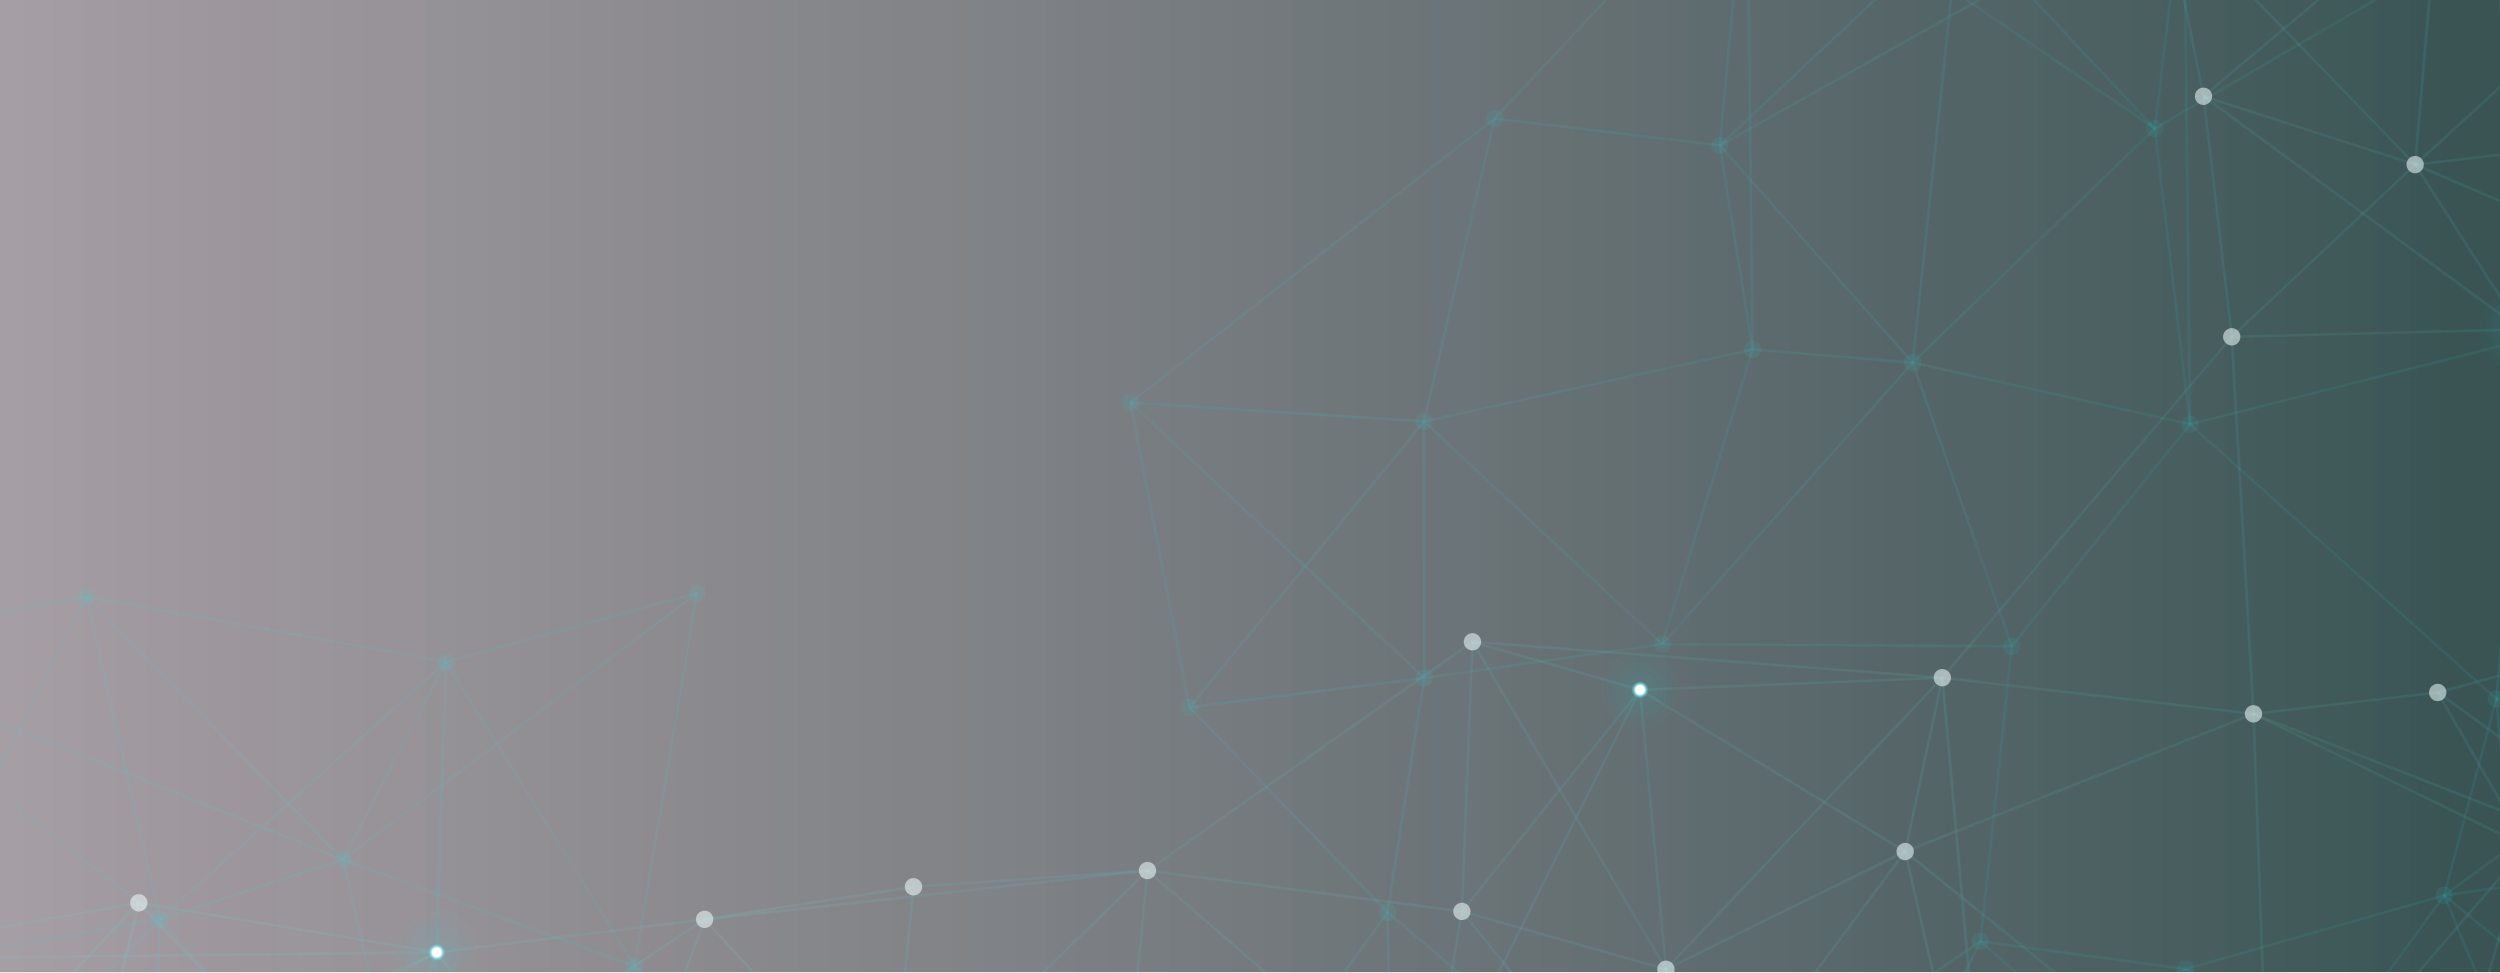
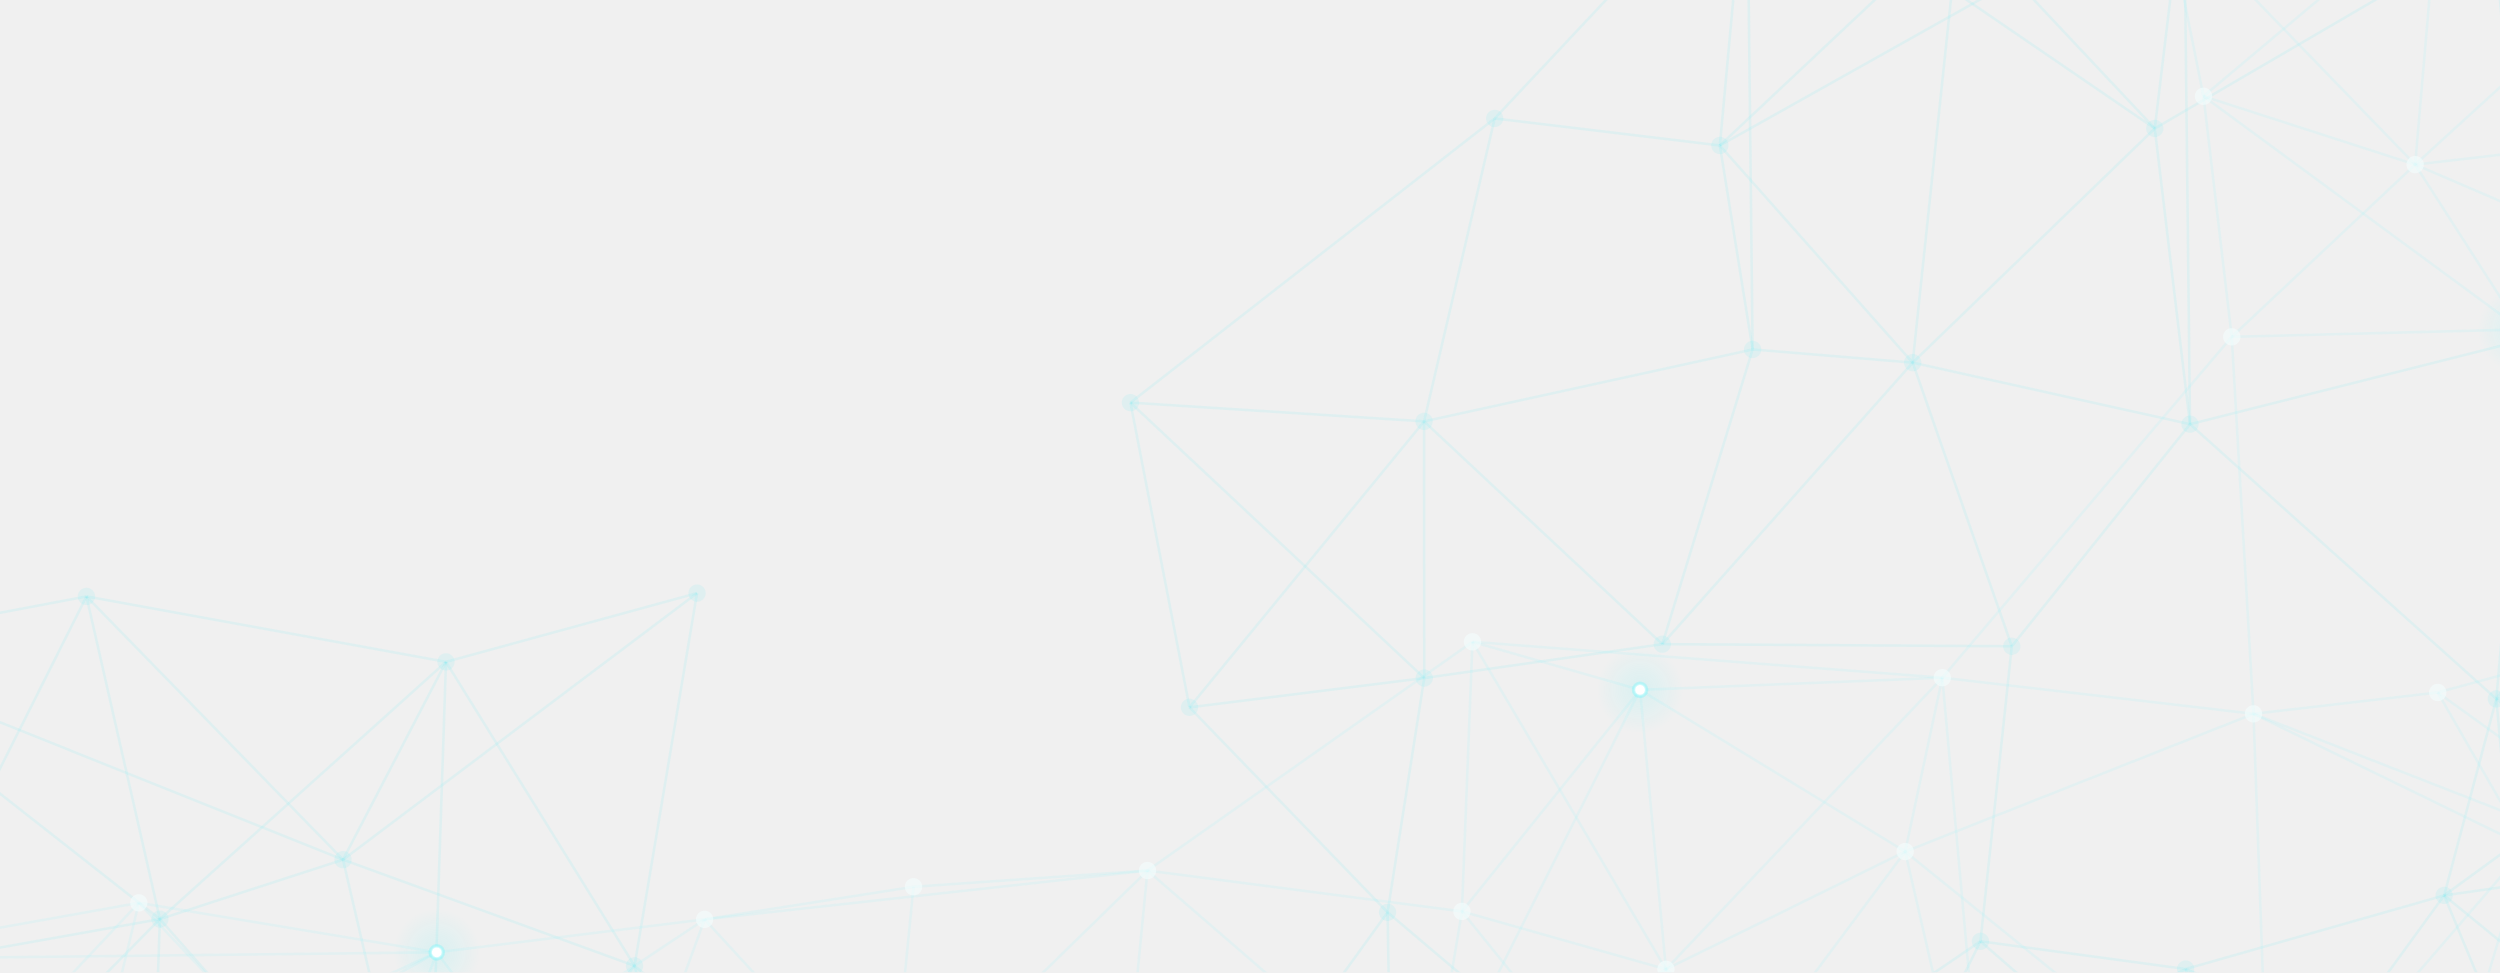
<svg xmlns="http://www.w3.org/2000/svg" version="1.1" width="1440" height="560" preserveAspectRatio="none" viewBox="0 0 1440 560">
-   <g mask="url(&quot;#SvgjsMask2458&quot;)" fill="none">
-     <rect width="1440" height="560" x="0" y="0" fill="url(#SvgjsLinearGradient2459)" />
+   <g mask="url(&quot;#SvgjsMask1162&quot;)" fill="none">
    <path d="M-106.99 373.19L-106.99 373.19" stroke="rgba(30, 235, 242, 0.08)" stroke-width="1.5" />
    <path d="M-106.99 373.19L49.8 343.54" stroke="rgba(30, 235, 242, 0.08)" stroke-width="1.5" />
    <path d="M-106.99 373.19L-56.85 555.9" stroke="rgba(30, 235, 242, 0.08)" stroke-width="1.5" />
    <path d="M-106.99 373.19L92.1 529.41" stroke="rgba(30, 235, 242, 0.08)" stroke-width="1.5" />
    <path d="M-106.99 373.19L-60.57 683.83" stroke="rgba(30, 235, 242, 0.08)" stroke-width="1.5" />
    <path d="M-106.99 373.19L197.58 495.18" stroke="rgba(30, 235, 242, 0.08)" stroke-width="1.5" />
    <path d="M-56.85 555.9L-56.85 555.9" stroke="rgba(30, 235, 242, 0.08)" stroke-width="1.5" />
    <path d="M-56.85 555.9L-60.57 683.83" stroke="rgba(30, 235, 242, 0.08)" stroke-width="1.5" />
    <path d="M-56.85 555.9L92.1 529.41" stroke="rgba(30, 235, 242, 0.08)" stroke-width="1.5" />
    <path d="M-56.85 555.9L86.74 683.92" stroke="rgba(30, 235, 242, 0.08)" stroke-width="1.5" />
    <path d="M-56.85 555.9L49.8 343.54" stroke="rgba(30, 235, 242, 0.08)" stroke-width="1.5" />
    <path d="M-60.57 683.83L-60.57 683.83" stroke="rgba(30, 235, 242, 0.08)" stroke-width="1.5" />
    <path d="M-60.57 683.83L86.74 683.92" stroke="rgba(30, 235, 242, 0.08)" stroke-width="1.5" />
    <path d="M-60.57 683.83L92.1 529.41" stroke="rgba(30, 235, 242, 0.08)" stroke-width="1.5" />
    <path d="M49.8 343.54L49.8 343.54" stroke="rgba(30, 235, 242, 0.08)" stroke-width="1.5" />
    <path d="M49.8 343.54L92.1 529.41" stroke="rgba(30, 235, 242, 0.08)" stroke-width="1.5" />
    <path d="M49.8 343.54L256.89 381.24" stroke="rgba(30, 235, 242, 0.08)" stroke-width="1.5" />
    <path d="M49.8 343.54L197.58 495.18" stroke="rgba(30, 235, 242, 0.08)" stroke-width="1.5" />
    <path d="M92.1 529.41L92.1 529.41" stroke="rgba(30, 235, 242, 0.08)" stroke-width="1.5" />
    <path d="M92.1 529.41L197.58 495.18" stroke="rgba(30, 235, 242, 0.08)" stroke-width="1.5" />
    <path d="M92.1 529.41L86.74 683.92" stroke="rgba(30, 235, 242, 0.08)" stroke-width="1.5" />
    <path d="M86.74 683.92L86.74 683.92" stroke="rgba(30, 235, 242, 0.08)" stroke-width="1.5" />
    <path d="M86.74 683.92L246.18 704.26" stroke="rgba(30, 235, 242, 0.08)" stroke-width="1.5" />
    <path d="M256.89 381.24L256.89 381.24" stroke="rgba(30, 235, 242, 0.08)" stroke-width="1.5" />
    <path d="M256.89 381.24L197.58 495.18" stroke="rgba(30, 235, 242, 0.08)" stroke-width="1.5" />
    <path d="M256.89 381.24L401.5 341.63" stroke="rgba(30, 235, 242, 0.08)" stroke-width="1.5" />
    <path d="M256.89 381.24L365.49 556.33" stroke="rgba(30, 235, 242, 0.08)" stroke-width="1.5" />
    <path d="M256.89 381.24L92.1 529.41" stroke="rgba(30, 235, 242, 0.08)" stroke-width="1.5" />
    <path d="M256.89 381.24L246.18 704.26" stroke="rgba(30, 235, 242, 0.08)" stroke-width="1.5" />
    <path d="M197.58 495.18L197.58 495.18" stroke="rgba(30, 235, 242, 0.08)" stroke-width="1.5" />
    <path d="M197.58 495.18L365.49 556.33" stroke="rgba(30, 235, 242, 0.08)" stroke-width="1.5" />
    <path d="M246.18 704.26L246.18 704.26" stroke="rgba(30, 235, 242, 0.08)" stroke-width="1.5" />
    <path d="M246.18 704.26L400.07 689.88" stroke="rgba(30, 235, 242, 0.08)" stroke-width="1.5" />
    <path d="M246.18 704.26L365.49 556.33" stroke="rgba(30, 235, 242, 0.08)" stroke-width="1.5" />
    <path d="M246.18 704.26L197.58 495.18" stroke="rgba(30, 235, 242, 0.08)" stroke-width="1.5" />
    <path d="M246.18 704.26L92.1 529.41" stroke="rgba(30, 235, 242, 0.08)" stroke-width="1.5" />
    <path d="M401.5 341.63L401.5 341.63" stroke="rgba(30, 235, 242, 0.08)" stroke-width="1.5" />
    <path d="M401.5 341.63L365.49 556.33" stroke="rgba(30, 235, 242, 0.08)" stroke-width="1.5" />
    <path d="M401.5 341.63L197.58 495.18" stroke="rgba(30, 235, 242, 0.08)" stroke-width="1.5" />
    <path d="M365.49 556.33L365.49 556.33" stroke="rgba(30, 235, 242, 0.08)" stroke-width="1.5" />
    <path d="M365.49 556.33L400.07 689.88" stroke="rgba(30, 235, 242, 0.08)" stroke-width="1.5" />
    <path d="M365.49 556.33L519.14 683.66" stroke="rgba(30, 235, 242, 0.08)" stroke-width="1.5" />
    <path d="M400.07 689.88L400.07 689.88" stroke="rgba(30, 235, 242, 0.08)" stroke-width="1.5" />
    <path d="M400.07 689.88L519.14 683.66" stroke="rgba(30, 235, 242, 0.08)" stroke-width="1.5" />
    <path d="M519.14 683.66L519.14 683.66" stroke="rgba(30, 235, 242, 0.08)" stroke-width="1.5" />
    <path d="M519.14 683.66L679.66 691.02" stroke="rgba(30, 235, 242, 0.08)" stroke-width="1.5" />
    <path d="M519.14 683.66L246.18 704.26" stroke="rgba(30, 235, 242, 0.08)" stroke-width="1.5" />
    <path d="M651.13 231.91L651.13 231.91" stroke="rgba(30, 235, 242, 0.08)" stroke-width="1.5" />
    <path d="M651.13 231.91L820.27 242.72" stroke="rgba(30, 235, 242, 0.08)" stroke-width="1.5" />
    <path d="M651.13 231.91L685.15 407.43" stroke="rgba(30, 235, 242, 0.08)" stroke-width="1.5" />
    <path d="M651.13 231.91L820.37 390.55" stroke="rgba(30, 235, 242, 0.08)" stroke-width="1.5" />
    <path d="M651.13 231.91L860.94 68.22" stroke="rgba(30, 235, 242, 0.08)" stroke-width="1.5" />
    <path d="M685.15 407.43L685.15 407.43" stroke="rgba(30, 235, 242, 0.08)" stroke-width="1.5" />
    <path d="M685.15 407.43L820.37 390.55" stroke="rgba(30, 235, 242, 0.08)" stroke-width="1.5" />
    <path d="M685.15 407.43L799.24 525.49" stroke="rgba(30, 235, 242, 0.08)" stroke-width="1.5" />
    <path d="M679.66 691.02L679.66 691.02" stroke="rgba(30, 235, 242, 0.08)" stroke-width="1.5" />
    <path d="M679.66 691.02L802.42 711.83" stroke="rgba(30, 235, 242, 0.08)" stroke-width="1.5" />
    <path d="M679.66 691.02L799.24 525.49" stroke="rgba(30, 235, 242, 0.08)" stroke-width="1.5" />
    <path d="M860.94 68.22L860.94 68.22" stroke="rgba(30, 235, 242, 0.08)" stroke-width="1.5" />
    <path d="M860.94 68.22L990.64 83.8" stroke="rgba(30, 235, 242, 0.08)" stroke-width="1.5" />
    <path d="M860.94 68.22L820.27 242.72" stroke="rgba(30, 235, 242, 0.08)" stroke-width="1.5" />
    <path d="M820.27 242.72L820.27 242.72" stroke="rgba(30, 235, 242, 0.08)" stroke-width="1.5" />
    <path d="M820.27 242.72L820.37 390.55" stroke="rgba(30, 235, 242, 0.08)" stroke-width="1.5" />
    <path d="M820.27 242.72L957.49 371.04" stroke="rgba(30, 235, 242, 0.08)" stroke-width="1.5" />
    <path d="M820.27 242.72L1009.5 201.28" stroke="rgba(30, 235, 242, 0.08)" stroke-width="1.5" />
    <path d="M820.27 242.72L685.15 407.43" stroke="rgba(30, 235, 242, 0.08)" stroke-width="1.5" />
    <path d="M820.37 390.55L820.37 390.55" stroke="rgba(30, 235, 242, 0.08)" stroke-width="1.5" />
    <path d="M820.37 390.55L799.24 525.49" stroke="rgba(30, 235, 242, 0.08)" stroke-width="1.5" />
    <path d="M820.37 390.55L957.49 371.04" stroke="rgba(30, 235, 242, 0.08)" stroke-width="1.5" />
    <path d="M799.24 525.49L799.24 525.49" stroke="rgba(30, 235, 242, 0.08)" stroke-width="1.5" />
    <path d="M802.42 711.83L802.42 711.83" stroke="rgba(30, 235, 242, 0.08)" stroke-width="1.5" />
    <path d="M802.42 711.83L962.24 663.62" stroke="rgba(30, 235, 242, 0.08)" stroke-width="1.5" />
    <path d="M802.42 711.83L799.24 525.49" stroke="rgba(30, 235, 242, 0.08)" stroke-width="1.5" />
    <path d="M802.42 711.83L519.14 683.66" stroke="rgba(30, 235, 242, 0.08)" stroke-width="1.5" />
    <path d="M1006.28 -86.59L1006.28 -86.59" stroke="rgba(30, 235, 242, 0.08)" stroke-width="1.5" />
    <path d="M1006.28 -86.59L1128.54 -45.83" stroke="rgba(30, 235, 242, 0.08)" stroke-width="1.5" />
    <path d="M1006.28 -86.59L990.64 83.8" stroke="rgba(30, 235, 242, 0.08)" stroke-width="1.5" />
    <path d="M1006.28 -86.59L860.94 68.22" stroke="rgba(30, 235, 242, 0.08)" stroke-width="1.5" />
    <path d="M1006.28 -86.59L1257.96 -66.16" stroke="rgba(30, 235, 242, 0.08)" stroke-width="1.5" />
    <path d="M1006.28 -86.59L1241.15 74" stroke="rgba(30, 235, 242, 0.08)" stroke-width="1.5" />
    <path d="M1006.28 -86.59L1009.5 201.28" stroke="rgba(30, 235, 242, 0.08)" stroke-width="1.5" />
    <path d="M990.64 83.8L990.64 83.8" stroke="rgba(30, 235, 242, 0.08)" stroke-width="1.5" />
    <path d="M990.64 83.8L1009.5 201.28" stroke="rgba(30, 235, 242, 0.08)" stroke-width="1.5" />
    <path d="M1009.5 201.28L1009.5 201.28" stroke="rgba(30, 235, 242, 0.08)" stroke-width="1.5" />
    <path d="M1009.5 201.28L1101.7 208.88" stroke="rgba(30, 235, 242, 0.08)" stroke-width="1.5" />
    <path d="M1009.5 201.28L957.49 371.04" stroke="rgba(30, 235, 242, 0.08)" stroke-width="1.5" />
    <path d="M957.49 371.04L957.49 371.04" stroke="rgba(30, 235, 242, 0.08)" stroke-width="1.5" />
    <path d="M957.49 371.04L1158.8 372.25" stroke="rgba(30, 235, 242, 0.08)" stroke-width="1.5" />
    <path d="M957.49 371.04L1101.7 208.88" stroke="rgba(30, 235, 242, 0.08)" stroke-width="1.5" />
    <path d="M962.24 663.62L962.24 663.62" stroke="rgba(30, 235, 242, 0.08)" stroke-width="1.5" />
    <path d="M962.24 663.62L1089.81 645.12" stroke="rgba(30, 235, 242, 0.08)" stroke-width="1.5" />
    <path d="M962.24 663.62L799.24 525.49" stroke="rgba(30, 235, 242, 0.08)" stroke-width="1.5" />
    <path d="M962.24 663.62L1140.75 542.2" stroke="rgba(30, 235, 242, 0.08)" stroke-width="1.5" />
    <path d="M1128.54 -45.83L1128.54 -45.83" stroke="rgba(30, 235, 242, 0.08)" stroke-width="1.5" />
    <path d="M1128.54 -45.83L1257.96 -66.16" stroke="rgba(30, 235, 242, 0.08)" stroke-width="1.5" />
    <path d="M1128.54 -45.83L1241.15 74" stroke="rgba(30, 235, 242, 0.08)" stroke-width="1.5" />
    <path d="M1128.54 -45.83L990.64 83.8" stroke="rgba(30, 235, 242, 0.08)" stroke-width="1.5" />
    <path d="M1128.54 -45.83L1101.7 208.88" stroke="rgba(30, 235, 242, 0.08)" stroke-width="1.5" />
    <path d="M1101.7 208.88L1101.7 208.88" stroke="rgba(30, 235, 242, 0.08)" stroke-width="1.5" />
    <path d="M1101.7 208.88L1261.44 244.33" stroke="rgba(30, 235, 242, 0.08)" stroke-width="1.5" />
    <path d="M1101.7 208.88L990.64 83.8" stroke="rgba(30, 235, 242, 0.08)" stroke-width="1.5" />
    <path d="M1101.7 208.88L1158.8 372.25" stroke="rgba(30, 235, 242, 0.08)" stroke-width="1.5" />
    <path d="M1101.7 208.88L1241.15 74" stroke="rgba(30, 235, 242, 0.08)" stroke-width="1.5" />
    <path d="M1158.8 372.25L1158.8 372.25" stroke="rgba(30, 235, 242, 0.08)" stroke-width="1.5" />
    <path d="M1158.8 372.25L1261.44 244.33" stroke="rgba(30, 235, 242, 0.08)" stroke-width="1.5" />
    <path d="M1158.8 372.25L1140.75 542.2" stroke="rgba(30, 235, 242, 0.08)" stroke-width="1.5" />
    <path d="M1140.75 542.2L1140.75 542.2" stroke="rgba(30, 235, 242, 0.08)" stroke-width="1.5" />
    <path d="M1140.75 542.2L1089.81 645.12" stroke="rgba(30, 235, 242, 0.08)" stroke-width="1.5" />
    <path d="M1140.75 542.2L1258.92 558.17" stroke="rgba(30, 235, 242, 0.08)" stroke-width="1.5" />
    <path d="M1140.75 542.2L1292.49 674.48" stroke="rgba(30, 235, 242, 0.08)" stroke-width="1.5" />
    <path d="M1089.81 645.12L1089.81 645.12" stroke="rgba(30, 235, 242, 0.08)" stroke-width="1.5" />
    <path d="M1089.81 645.12L1258.92 558.17" stroke="rgba(30, 235, 242, 0.08)" stroke-width="1.5" />
    <path d="M1089.81 645.12L1292.49 674.48" stroke="rgba(30, 235, 242, 0.08)" stroke-width="1.5" />
    <path d="M1257.96 -66.16L1257.96 -66.16" stroke="rgba(30, 235, 242, 0.08)" stroke-width="1.5" />
    <path d="M1257.96 -66.16L1241.15 74" stroke="rgba(30, 235, 242, 0.08)" stroke-width="1.5" />
    <path d="M1257.96 -66.16L1436.69 -40.07" stroke="rgba(30, 235, 242, 0.08)" stroke-width="1.5" />
    <path d="M1257.96 -66.16L990.64 83.8" stroke="rgba(30, 235, 242, 0.08)" stroke-width="1.5" />
    <path d="M1257.96 -66.16L1261.44 244.33" stroke="rgba(30, 235, 242, 0.08)" stroke-width="1.5" />
    <path d="M1241.15 74L1241.15 74" stroke="rgba(30, 235, 242, 0.08)" stroke-width="1.5" />
    <path d="M1241.15 74L1261.44 244.33" stroke="rgba(30, 235, 242, 0.08)" stroke-width="1.5" />
    <path d="M1261.44 244.33L1261.44 244.33" stroke="rgba(30, 235, 242, 0.08)" stroke-width="1.5" />
    <path d="M1261.44 244.33L1456.19 195.24" stroke="rgba(30, 235, 242, 0.08)" stroke-width="1.5" />
    <path d="M1261.44 244.33L1437.88 402.59" stroke="rgba(30, 235, 242, 0.08)" stroke-width="1.5" />
    <path d="M1258.92 558.17L1258.92 558.17" stroke="rgba(30, 235, 242, 0.08)" stroke-width="1.5" />
    <path d="M1258.92 558.17L1292.49 674.48" stroke="rgba(30, 235, 242, 0.08)" stroke-width="1.5" />
    <path d="M1258.92 558.17L1407.84 515.75" stroke="rgba(30, 235, 242, 0.08)" stroke-width="1.5" />
    <path d="M1292.49 674.48L1292.49 674.48" stroke="rgba(30, 235, 242, 0.08)" stroke-width="1.5" />
    <path d="M1292.49 674.48L1459.31 639.99" stroke="rgba(30, 235, 242, 0.08)" stroke-width="1.5" />
    <path d="M1292.49 674.48L1407.84 515.75" stroke="rgba(30, 235, 242, 0.08)" stroke-width="1.5" />
    <path d="M1436.69 -40.07L1436.69 -40.07" stroke="rgba(30, 235, 242, 0.08)" stroke-width="1.5" />
    <path d="M1436.69 -40.07L1578.09 102.03" stroke="rgba(30, 235, 242, 0.08)" stroke-width="1.5" />
    <path d="M1436.69 -40.07L1241.15 74" stroke="rgba(30, 235, 242, 0.08)" stroke-width="1.5" />
    <path d="M1436.69 -40.07L1456.19 195.24" stroke="rgba(30, 235, 242, 0.08)" stroke-width="1.5" />
    <path d="M1436.69 -40.07L1566.48 219.14" stroke="rgba(30, 235, 242, 0.08)" stroke-width="1.5" />
    <path d="M1436.69 -40.07L1128.54 -45.83" stroke="rgba(30, 235, 242, 0.08)" stroke-width="1.5" />
    <path d="M1456.19 195.24L1456.19 195.24" stroke="rgba(30, 235, 242, 0.08)" stroke-width="1.5" />
    <path d="M1456.19 195.24L1566.48 219.14" stroke="rgba(30, 235, 242, 0.08)" stroke-width="1.5" />
    <path d="M1456.19 195.24L1578.09 102.03" stroke="rgba(30, 235, 242, 0.08)" stroke-width="1.5" />
    <path d="M1456.19 195.24L1437.88 402.59" stroke="rgba(30, 235, 242, 0.08)" stroke-width="1.5" />
    <path d="M1456.19 195.24L1601.05 375.19" stroke="rgba(30, 235, 242, 0.08)" stroke-width="1.5" />
    <path d="M1437.88 402.59L1437.88 402.59" stroke="rgba(30, 235, 242, 0.08)" stroke-width="1.5" />
    <path d="M1437.88 402.59L1407.84 515.75" stroke="rgba(30, 235, 242, 0.08)" stroke-width="1.5" />
    <path d="M1437.88 402.59L1555.2 494.8" stroke="rgba(30, 235, 242, 0.08)" stroke-width="1.5" />
    <path d="M1437.88 402.59L1601.05 375.19" stroke="rgba(30, 235, 242, 0.08)" stroke-width="1.5" />
    <path d="M1437.88 402.59L1566.48 219.14" stroke="rgba(30, 235, 242, 0.08)" stroke-width="1.5" />
    <path d="M1407.84 515.75L1407.84 515.75" stroke="rgba(30, 235, 242, 0.08)" stroke-width="1.5" />
    <path d="M1407.84 515.75L1459.31 639.99" stroke="rgba(30, 235, 242, 0.08)" stroke-width="1.5" />
    <path d="M1407.84 515.75L1555.2 494.8" stroke="rgba(30, 235, 242, 0.08)" stroke-width="1.5" />
    <path d="M1459.31 639.99L1459.31 639.99" stroke="rgba(30, 235, 242, 0.08)" stroke-width="1.5" />
    <path d="M1459.31 639.99L1611.76 682.89" stroke="rgba(30, 235, 242, 0.08)" stroke-width="1.5" />
    <path d="M1459.31 639.99L1555.2 494.8" stroke="rgba(30, 235, 242, 0.08)" stroke-width="1.5" />
    <path d="M1459.31 639.99L1258.92 558.17" stroke="rgba(30, 235, 242, 0.08)" stroke-width="1.5" />
    <path d="M1459.31 639.99L1437.88 402.59" stroke="rgba(30, 235, 242, 0.08)" stroke-width="1.5" />
    <path d="M1578.09 102.03L1578.09 102.03" stroke="rgba(30, 235, 242, 0.08)" stroke-width="1.5" />
    <path d="M1578.09 102.03L1566.48 219.14" stroke="rgba(30, 235, 242, 0.08)" stroke-width="1.5" />
    <path d="M1578.09 102.03L1601.05 375.19" stroke="rgba(30, 235, 242, 0.08)" stroke-width="1.5" />
    <path d="M1566.48 219.14L1566.48 219.14" stroke="rgba(30, 235, 242, 0.08)" stroke-width="1.5" />
    <path d="M1601.05 375.19L1601.05 375.19" stroke="rgba(30, 235, 242, 0.08)" stroke-width="1.5" />
    <path d="M1601.05 375.19L1555.2 494.8" stroke="rgba(30, 235, 242, 0.08)" stroke-width="1.5" />
    <path d="M1601.05 375.19L1566.48 219.14" stroke="rgba(30, 235, 242, 0.08)" stroke-width="1.5" />
    <path d="M1601.05 375.19L1407.84 515.75" stroke="rgba(30, 235, 242, 0.08)" stroke-width="1.5" />
    <path d="M1555.2 494.8L1555.2 494.8" stroke="rgba(30, 235, 242, 0.08)" stroke-width="1.5" />
    <path d="M1555.2 494.8L1611.76 682.89" stroke="rgba(30, 235, 242, 0.08)" stroke-width="1.5" />
    <path d="M1611.76 682.89L1611.76 682.89" stroke="rgba(30, 235, 242, 0.08)" stroke-width="1.5" />
    <path d="M1611.76 682.89L1407.84 515.75" stroke="rgba(30, 235, 242, 0.08)" stroke-width="1.5" />
    <path d="M1611.76 682.89L1601.05 375.19" stroke="rgba(30, 235, 242, 0.08)" stroke-width="1.5" />
    <path d="M1611.76 682.89L1292.49 674.48" stroke="rgba(30, 235, 242, 0.08)" stroke-width="1.5" />
    <circle r="5" cx="-106.99" cy="373.19" fill="rgba(30, 235, 242, 0.08)" />
    <circle r="5" cx="-56.85" cy="555.9" fill="rgba(30, 235, 242, 0.08)" />
    <circle r="5" cx="-60.57" cy="683.83" fill="rgba(30, 235, 242, 0.08)" />
    <circle r="5" cx="49.8" cy="343.54" fill="rgba(30, 235, 242, 0.08)" />
    <circle r="5" cx="92.1" cy="529.41" fill="rgba(30, 235, 242, 0.08)" />
    <circle r="5" cx="86.74" cy="683.92" fill="rgba(30, 235, 242, 0.08)" />
    <circle r="5" cx="256.89" cy="381.24" fill="rgba(30, 235, 242, 0.08)" />
    <circle r="5" cx="197.58" cy="495.18" fill="rgba(30, 235, 242, 0.08)" />
    <circle r="5" cx="246.18" cy="704.26" fill="rgba(30, 235, 242, 0.08)" />
    <circle r="5" cx="401.5" cy="341.63" fill="rgba(30, 235, 242, 0.08)" />
    <circle r="5" cx="365.49" cy="556.33" fill="rgba(30, 235, 242, 0.08)" />
    <circle r="5" cx="400.07" cy="689.88" fill="rgba(30, 235, 242, 0.08)" />
    <circle r="5" cx="519.14" cy="683.66" fill="rgba(30, 235, 242, 0.08)" />
    <circle r="5" cx="651.13" cy="231.91" fill="rgba(30, 235, 242, 0.08)" />
    <circle r="5" cx="685.15" cy="407.43" fill="rgba(30, 235, 242, 0.08)" />
    <circle r="5" cx="679.66" cy="691.02" fill="rgba(30, 235, 242, 0.08)" />
    <circle r="5" cx="860.94" cy="68.22" fill="rgba(30, 235, 242, 0.08)" />
    <circle r="5" cx="820.27" cy="242.72" fill="rgba(30, 235, 242, 0.08)" />
    <circle r="5" cx="820.37" cy="390.55" fill="rgba(30, 235, 242, 0.08)" />
    <circle r="5" cx="799.24" cy="525.49" fill="rgba(30, 235, 242, 0.08)" />
    <circle r="5" cx="802.42" cy="711.83" fill="rgba(30, 235, 242, 0.08)" />
    <circle r="5" cx="1006.28" cy="-86.59" fill="rgba(30, 235, 242, 0.08)" />
    <circle r="5" cx="990.64" cy="83.8" fill="rgba(30, 235, 242, 0.08)" />
    <circle r="5" cx="1009.5" cy="201.28" fill="rgba(30, 235, 242, 0.08)" />
    <circle r="5" cx="957.49" cy="371.04" fill="rgba(30, 235, 242, 0.08)" />
    <circle r="5" cx="962.24" cy="663.62" fill="rgba(30, 235, 242, 0.08)" />
    <circle r="5" cx="1128.54" cy="-45.83" fill="rgba(30, 235, 242, 0.08)" />
    <circle r="5" cx="1101.7" cy="208.88" fill="rgba(30, 235, 242, 0.08)" />
    <circle r="5" cx="1158.8" cy="372.25" fill="rgba(30, 235, 242, 0.08)" />
    <circle r="5" cx="1140.75" cy="542.2" fill="rgba(30, 235, 242, 0.08)" />
    <circle r="5" cx="1089.81" cy="645.12" fill="rgba(30, 235, 242, 0.08)" />
    <circle r="5" cx="1257.96" cy="-66.16" fill="rgba(30, 235, 242, 0.08)" />
    <circle r="5" cx="1241.15" cy="74" fill="rgba(30, 235, 242, 0.08)" />
    <circle r="5" cx="1261.44" cy="244.33" fill="rgba(30, 235, 242, 0.08)" />
    <circle r="5" cx="1258.92" cy="558.17" fill="rgba(30, 235, 242, 0.08)" />
    <circle r="5" cx="1292.49" cy="674.48" fill="rgba(30, 235, 242, 0.08)" />
    <circle r="5" cx="1436.69" cy="-40.07" fill="rgba(30, 235, 242, 0.08)" />
    <circle r="5" cx="1456.19" cy="195.24" fill="rgba(30, 235, 242, 0.08)" />
    <circle r="5" cx="1437.88" cy="402.59" fill="rgba(30, 235, 242, 0.08)" />
    <circle r="5" cx="1407.84" cy="515.75" fill="rgba(30, 235, 242, 0.08)" />
    <circle r="5" cx="1459.31" cy="639.99" fill="rgba(30, 235, 242, 0.08)" />
    <circle r="5" cx="1578.09" cy="102.03" fill="rgba(30, 235, 242, 0.08)" />
    <circle r="5" cx="1566.48" cy="219.14" fill="rgba(30, 235, 242, 0.08)" />
    <circle r="5" cx="1601.05" cy="375.19" fill="rgba(30, 235, 242, 0.08)" />
    <circle r="5" cx="1555.2" cy="494.8" fill="rgba(30, 235, 242, 0.08)" />
    <circle r="5" cx="1611.76" cy="682.89" fill="rgba(30, 235, 242, 0.08)" />
    <path d="M251.57 548.55L251.57 548.55" stroke="hsla(182, 98.4%, 66.5%, 0.08)" stroke-width="1.5" />
    <path d="M251.57 548.55L211.27 658.79" stroke="hsla(182, 98.4%, 66.5%, 0.08)" stroke-width="1.5" />
    <path d="M251.57 548.55L405.86 529.55" stroke="hsla(182, 98.4%, 66.5%, 0.08)" stroke-width="1.5" />
    <path d="M251.57 548.55L350.75 680.64" stroke="hsla(182, 98.4%, 66.5%, 0.08)" stroke-width="1.5" />
    <path d="M944.67 397.36L944.67 397.36" stroke="hsla(182, 98.4%, 66.5%, 0.08)" stroke-width="1.5" />
    <path d="M944.67 397.36L848.13 369.69" stroke="hsla(182, 98.4%, 66.5%, 0.08)" stroke-width="1.5" />
    <path d="M944.67 397.36L959.58 558.3" stroke="hsla(182, 98.4%, 66.5%, 0.08)" stroke-width="1.5" />
    <path d="M944.67 397.36L842.06 524.98" stroke="hsla(182, 98.4%, 66.5%, 0.08)" stroke-width="1.5" />
    <path d="M944.67 397.36L1118.77 390.36" stroke="hsla(182, 98.4%, 66.5%, 0.08)" stroke-width="1.5" />
    <path d="M944.67 397.36L1097.38 490.5" stroke="hsla(182, 98.4%, 66.5%, 0.08)" stroke-width="1.5" />
    <path d="M944.67 397.36L822.62 641.22" stroke="hsla(182, 98.4%, 66.5%, 0.08)" stroke-width="1.5" />
    <path d="M1404.26 -58L1404.26 -58" stroke="hsla(182, 98.4%, 66.5%, 0.08)" stroke-width="1.5" />
    <path d="M1404.26 -58L1391.13 94.81" stroke="hsla(182, 98.4%, 66.5%, 0.08)" stroke-width="1.5" />
    <path d="M1404.26 -58L1247.29 -53.71" stroke="hsla(182, 98.4%, 66.5%, 0.08)" stroke-width="1.5" />
    <path d="M1404.26 -58L1269.22 55.45" stroke="hsla(182, 98.4%, 66.5%, 0.08)" stroke-width="1.5" />
    <path d="M1404.26 -58L1593.32 -89.64" stroke="hsla(182, 98.4%, 66.5%, 0.08)" stroke-width="1.5" />
    <path d="M1452.03 189.76L1452.03 189.76" stroke="hsla(182, 98.4%, 66.5%, 0.08)" stroke-width="1.5" />
    <path d="M1452.03 189.76L1391.13 94.81" stroke="hsla(182, 98.4%, 66.5%, 0.08)" stroke-width="1.5" />
    <path d="M1452.03 189.76L1546.69 76.76" stroke="hsla(182, 98.4%, 66.5%, 0.08)" stroke-width="1.5" />
    <path d="M1452.03 189.76L1609.38 188.55" stroke="hsla(182, 98.4%, 66.5%, 0.08)" stroke-width="1.5" />
    <path d="M1452.03 189.76L1285.48 194.01" stroke="hsla(182, 98.4%, 66.5%, 0.08)" stroke-width="1.5" />
    <path d="M1593.32 -89.64L1593.32 -89.64" stroke="hsla(182, 98.4%, 66.5%, 0.08)" stroke-width="1.5" />
    <path d="M1593.32 -89.64L1546.69 76.76" stroke="hsla(182, 98.4%, 66.5%, 0.08)" stroke-width="1.5" />
    <path d="M1593.32 -89.64L1391.13 94.81" stroke="hsla(182, 98.4%, 66.5%, 0.08)" stroke-width="1.5" />
    <path d="M1593.32 -89.64L1609.38 188.55" stroke="hsla(182, 98.4%, 66.5%, 0.08)" stroke-width="1.5" />
    <path d="M-102.12 552.55L-102.12 552.55" stroke="hsla(182, 98.4%, 66.5%, 0.08)" stroke-width="1.5" />
    <path d="M-102.12 552.55L-98.89 709.91" stroke="hsla(182, 98.4%, 66.5%, 0.08)" stroke-width="1.5" />
    <path d="M-102.12 552.55L45.29 663.86" stroke="hsla(182, 98.4%, 66.5%, 0.08)" stroke-width="1.5" />
    <path d="M-102.12 552.55L79.95 520.04" stroke="hsla(182, 98.4%, 66.5%, 0.08)" stroke-width="1.5" />
    <path d="M-102.12 552.55L211.27 658.79" stroke="hsla(182, 98.4%, 66.5%, 0.08)" stroke-width="1.5" />
    <path d="M-102.12 552.55L251.57 548.55" stroke="hsla(182, 98.4%, 66.5%, 0.08)" stroke-width="1.5" />
    <path d="M-102.12 552.55L350.75 680.64" stroke="hsla(182, 98.4%, 66.5%, 0.08)" stroke-width="1.5" />
    <path d="M-98.89 709.91L-98.89 709.91" stroke="hsla(182, 98.4%, 66.5%, 0.08)" stroke-width="1.5" />
    <path d="M-98.89 709.91L45.29 663.86" stroke="hsla(182, 98.4%, 66.5%, 0.08)" stroke-width="1.5" />
    <path d="M-98.89 709.91L79.95 520.04" stroke="hsla(182, 98.4%, 66.5%, 0.08)" stroke-width="1.5" />
    <path d="M-98.89 709.91L211.27 658.79" stroke="hsla(182, 98.4%, 66.5%, 0.08)" stroke-width="1.5" />
    <path d="M-98.89 709.91L251.57 548.55" stroke="hsla(182, 98.4%, 66.5%, 0.08)" stroke-width="1.5" />
    <path d="M-98.89 709.91L350.75 680.64" stroke="hsla(182, 98.4%, 66.5%, 0.08)" stroke-width="1.5" />
    <path d="M79.95 520.04L79.95 520.04" stroke="hsla(182, 98.4%, 66.5%, 0.08)" stroke-width="1.5" />
    <path d="M79.95 520.04L45.29 663.86" stroke="hsla(182, 98.4%, 66.5%, 0.08)" stroke-width="1.5" />
    <path d="M79.95 520.04L251.57 548.55" stroke="hsla(182, 98.4%, 66.5%, 0.08)" stroke-width="1.5" />
    <path d="M45.29 663.86L45.29 663.86" stroke="hsla(182, 98.4%, 66.5%, 0.08)" stroke-width="1.5" />
    <path d="M45.29 663.86L211.27 658.79" stroke="hsla(182, 98.4%, 66.5%, 0.08)" stroke-width="1.5" />
    <path d="M45.29 663.86L251.57 548.55" stroke="hsla(182, 98.4%, 66.5%, 0.08)" stroke-width="1.5" />
    <path d="M211.27 658.79L211.27 658.79" stroke="hsla(182, 98.4%, 66.5%, 0.08)" stroke-width="1.5" />
    <path d="M211.27 658.79L350.75 680.64" stroke="hsla(182, 98.4%, 66.5%, 0.08)" stroke-width="1.5" />
    <path d="M211.27 658.79L79.95 520.04" stroke="hsla(182, 98.4%, 66.5%, 0.08)" stroke-width="1.5" />
    <path d="M211.27 658.79L405.86 529.55" stroke="hsla(182, 98.4%, 66.5%, 0.08)" stroke-width="1.5" />
    <path d="M211.27 658.79L512.85 646.01" stroke="hsla(182, 98.4%, 66.5%, 0.08)" stroke-width="1.5" />
    <path d="M405.86 529.55L405.86 529.55" stroke="hsla(182, 98.4%, 66.5%, 0.08)" stroke-width="1.5" />
    <path d="M405.86 529.55L526.18 510.78" stroke="hsla(182, 98.4%, 66.5%, 0.08)" stroke-width="1.5" />
    <path d="M405.86 529.55L512.85 646.01" stroke="hsla(182, 98.4%, 66.5%, 0.08)" stroke-width="1.5" />
    <path d="M405.86 529.55L350.75 680.64" stroke="hsla(182, 98.4%, 66.5%, 0.08)" stroke-width="1.5" />
    <path d="M405.86 529.55L660.95 501.44" stroke="hsla(182, 98.4%, 66.5%, 0.08)" stroke-width="1.5" />
    <path d="M350.75 680.64L350.75 680.64" stroke="hsla(182, 98.4%, 66.5%, 0.08)" stroke-width="1.5" />
    <path d="M350.75 680.64L512.85 646.01" stroke="hsla(182, 98.4%, 66.5%, 0.08)" stroke-width="1.5" />
    <path d="M526.18 510.78L526.18 510.78" stroke="hsla(182, 98.4%, 66.5%, 0.08)" stroke-width="1.5" />
    <path d="M526.18 510.78L660.95 501.44" stroke="hsla(182, 98.4%, 66.5%, 0.08)" stroke-width="1.5" />
    <path d="M526.18 510.78L512.85 646.01" stroke="hsla(182, 98.4%, 66.5%, 0.08)" stroke-width="1.5" />
    <path d="M512.85 646.01L512.85 646.01" stroke="hsla(182, 98.4%, 66.5%, 0.08)" stroke-width="1.5" />
    <path d="M512.85 646.01L642.2 694.38" stroke="hsla(182, 98.4%, 66.5%, 0.08)" stroke-width="1.5" />
    <path d="M512.85 646.01L660.95 501.44" stroke="hsla(182, 98.4%, 66.5%, 0.08)" stroke-width="1.5" />
    <path d="M660.95 501.44L660.95 501.44" stroke="hsla(182, 98.4%, 66.5%, 0.08)" stroke-width="1.5" />
    <path d="M660.95 501.44L842.06 524.98" stroke="hsla(182, 98.4%, 66.5%, 0.08)" stroke-width="1.5" />
    <path d="M660.95 501.44L642.2 694.38" stroke="hsla(182, 98.4%, 66.5%, 0.08)" stroke-width="1.5" />
    <path d="M660.95 501.44L822.62 641.22" stroke="hsla(182, 98.4%, 66.5%, 0.08)" stroke-width="1.5" />
    <path d="M660.95 501.44L848.13 369.69" stroke="hsla(182, 98.4%, 66.5%, 0.08)" stroke-width="1.5" />
    <path d="M642.2 694.38L642.2 694.38" stroke="hsla(182, 98.4%, 66.5%, 0.08)" stroke-width="1.5" />
    <path d="M642.2 694.38L822.62 641.22" stroke="hsla(182, 98.4%, 66.5%, 0.08)" stroke-width="1.5" />
    <path d="M848.13 369.69L848.13 369.69" stroke="hsla(182, 98.4%, 66.5%, 0.08)" stroke-width="1.5" />
    <path d="M848.13 369.69L842.06 524.98" stroke="hsla(182, 98.4%, 66.5%, 0.08)" stroke-width="1.5" />
    <path d="M848.13 369.69L959.58 558.3" stroke="hsla(182, 98.4%, 66.5%, 0.08)" stroke-width="1.5" />
    <path d="M848.13 369.69L1118.77 390.36" stroke="hsla(182, 98.4%, 66.5%, 0.08)" stroke-width="1.5" />
    <path d="M842.06 524.98L842.06 524.98" stroke="hsla(182, 98.4%, 66.5%, 0.08)" stroke-width="1.5" />
    <path d="M842.06 524.98L822.62 641.22" stroke="hsla(182, 98.4%, 66.5%, 0.08)" stroke-width="1.5" />
    <path d="M822.62 641.22L822.62 641.22" stroke="hsla(182, 98.4%, 66.5%, 0.08)" stroke-width="1.5" />
    <path d="M822.62 641.22L961.66 672.75" stroke="hsla(182, 98.4%, 66.5%, 0.08)" stroke-width="1.5" />
    <path d="M822.62 641.22L959.58 558.3" stroke="hsla(182, 98.4%, 66.5%, 0.08)" stroke-width="1.5" />
    <path d="M959.58 558.3L959.58 558.3" stroke="hsla(182, 98.4%, 66.5%, 0.08)" stroke-width="1.5" />
    <path d="M959.58 558.3L961.66 672.75" stroke="hsla(182, 98.4%, 66.5%, 0.08)" stroke-width="1.5" />
    <path d="M959.58 558.3L842.06 524.98" stroke="hsla(182, 98.4%, 66.5%, 0.08)" stroke-width="1.5" />
    <path d="M959.58 558.3L1097.38 490.5" stroke="hsla(182, 98.4%, 66.5%, 0.08)" stroke-width="1.5" />
    <path d="M961.66 672.75L961.66 672.75" stroke="hsla(182, 98.4%, 66.5%, 0.08)" stroke-width="1.5" />
    <path d="M961.66 672.75L1147.32 707.69" stroke="hsla(182, 98.4%, 66.5%, 0.08)" stroke-width="1.5" />
    <path d="M961.66 672.75L842.06 524.98" stroke="hsla(182, 98.4%, 66.5%, 0.08)" stroke-width="1.5" />
    <path d="M961.66 672.75L1097.38 490.5" stroke="hsla(182, 98.4%, 66.5%, 0.08)" stroke-width="1.5" />
    <path d="M1118.77 390.36L1118.77 390.36" stroke="hsla(182, 98.4%, 66.5%, 0.08)" stroke-width="1.5" />
    <path d="M1118.77 390.36L1097.38 490.5" stroke="hsla(182, 98.4%, 66.5%, 0.08)" stroke-width="1.5" />
    <path d="M1118.77 390.36L1298.01 411.16" stroke="hsla(182, 98.4%, 66.5%, 0.08)" stroke-width="1.5" />
    <path d="M1118.77 390.36L959.58 558.3" stroke="hsla(182, 98.4%, 66.5%, 0.08)" stroke-width="1.5" />
    <path d="M1118.77 390.36L1285.48 194.01" stroke="hsla(182, 98.4%, 66.5%, 0.08)" stroke-width="1.5" />
    <path d="M1097.38 490.5L1097.38 490.5" stroke="hsla(182, 98.4%, 66.5%, 0.08)" stroke-width="1.5" />
    <path d="M1097.38 490.5L1298.01 411.16" stroke="hsla(182, 98.4%, 66.5%, 0.08)" stroke-width="1.5" />
    <path d="M1147.32 707.69L1147.32 707.69" stroke="hsla(182, 98.4%, 66.5%, 0.08)" stroke-width="1.5" />
    <path d="M1147.32 707.69L1306.88 659.82" stroke="hsla(182, 98.4%, 66.5%, 0.08)" stroke-width="1.5" />
    <path d="M1147.32 707.69L1097.38 490.5" stroke="hsla(182, 98.4%, 66.5%, 0.08)" stroke-width="1.5" />
    <path d="M1147.32 707.69L959.58 558.3" stroke="hsla(182, 98.4%, 66.5%, 0.08)" stroke-width="1.5" />
    <path d="M1147.32 707.69L1390.16 704.65" stroke="hsla(182, 98.4%, 66.5%, 0.08)" stroke-width="1.5" />
    <path d="M1147.32 707.69L1118.77 390.36" stroke="hsla(182, 98.4%, 66.5%, 0.08)" stroke-width="1.5" />
    <path d="M1247.29 -53.71L1247.29 -53.71" stroke="hsla(182, 98.4%, 66.5%, 0.08)" stroke-width="1.5" />
    <path d="M1247.29 -53.71L1269.22 55.45" stroke="hsla(182, 98.4%, 66.5%, 0.08)" stroke-width="1.5" />
    <path d="M1247.29 -53.71L1391.13 94.81" stroke="hsla(182, 98.4%, 66.5%, 0.08)" stroke-width="1.5" />
    <path d="M1269.22 55.45L1269.22 55.45" stroke="hsla(182, 98.4%, 66.5%, 0.08)" stroke-width="1.5" />
    <path d="M1269.22 55.45L1391.13 94.81" stroke="hsla(182, 98.4%, 66.5%, 0.08)" stroke-width="1.5" />
    <path d="M1269.22 55.45L1285.48 194.01" stroke="hsla(182, 98.4%, 66.5%, 0.08)" stroke-width="1.5" />
    <path d="M1269.22 55.45L1452.03 189.76" stroke="hsla(182, 98.4%, 66.5%, 0.08)" stroke-width="1.5" />
    <path d="M1285.48 194.01L1285.48 194.01" stroke="hsla(182, 98.4%, 66.5%, 0.08)" stroke-width="1.5" />
    <path d="M1285.48 194.01L1391.13 94.81" stroke="hsla(182, 98.4%, 66.5%, 0.08)" stroke-width="1.5" />
    <path d="M1298.01 411.16L1298.01 411.16" stroke="hsla(182, 98.4%, 66.5%, 0.08)" stroke-width="1.5" />
    <path d="M1298.01 411.16L1404.13 398.86" stroke="hsla(182, 98.4%, 66.5%, 0.08)" stroke-width="1.5" />
    <path d="M1298.01 411.16L1455.29 487.77" stroke="hsla(182, 98.4%, 66.5%, 0.08)" stroke-width="1.5" />
    <path d="M1298.01 411.16L1285.48 194.01" stroke="hsla(182, 98.4%, 66.5%, 0.08)" stroke-width="1.5" />
    <path d="M1306.88 659.82L1306.88 659.82" stroke="hsla(182, 98.4%, 66.5%, 0.08)" stroke-width="1.5" />
    <path d="M1306.88 659.82L1390.16 704.65" stroke="hsla(182, 98.4%, 66.5%, 0.08)" stroke-width="1.5" />
    <path d="M1306.88 659.82L1455.29 487.77" stroke="hsla(182, 98.4%, 66.5%, 0.08)" stroke-width="1.5" />
    <path d="M1306.88 659.82L1298.01 411.16" stroke="hsla(182, 98.4%, 66.5%, 0.08)" stroke-width="1.5" />
    <path d="M1306.88 659.82L1097.38 490.5" stroke="hsla(182, 98.4%, 66.5%, 0.08)" stroke-width="1.5" />
    <path d="M1391.13 94.81L1391.13 94.81" stroke="hsla(182, 98.4%, 66.5%, 0.08)" stroke-width="1.5" />
    <path d="M1391.13 94.81L1546.69 76.76" stroke="hsla(182, 98.4%, 66.5%, 0.08)" stroke-width="1.5" />
    <path d="M1404.13 398.86L1404.13 398.86" stroke="hsla(182, 98.4%, 66.5%, 0.08)" stroke-width="1.5" />
    <path d="M1404.13 398.86L1455.29 487.77" stroke="hsla(182, 98.4%, 66.5%, 0.08)" stroke-width="1.5" />
    <path d="M1455.29 487.77L1455.29 487.77" stroke="hsla(182, 98.4%, 66.5%, 0.08)" stroke-width="1.5" />
    <path d="M1455.29 487.77L1567.17 516.36" stroke="hsla(182, 98.4%, 66.5%, 0.08)" stroke-width="1.5" />
    <path d="M1455.29 487.77L1609.82 343.04" stroke="hsla(182, 98.4%, 66.5%, 0.08)" stroke-width="1.5" />
    <path d="M1455.29 487.77L1588.74 652.61" stroke="hsla(182, 98.4%, 66.5%, 0.08)" stroke-width="1.5" />
    <path d="M1390.16 704.65L1390.16 704.65" stroke="hsla(182, 98.4%, 66.5%, 0.08)" stroke-width="1.5" />
    <path d="M1390.16 704.65L1588.74 652.61" stroke="hsla(182, 98.4%, 66.5%, 0.08)" stroke-width="1.5" />
    <path d="M1390.16 704.65L1455.29 487.77" stroke="hsla(182, 98.4%, 66.5%, 0.08)" stroke-width="1.5" />
    <path d="M1546.69 76.76L1546.69 76.76" stroke="hsla(182, 98.4%, 66.5%, 0.08)" stroke-width="1.5" />
    <path d="M1546.69 76.76L1609.38 188.55" stroke="hsla(182, 98.4%, 66.5%, 0.08)" stroke-width="1.5" />
    <path d="M1546.69 76.76L1404.26 -58" stroke="hsla(182, 98.4%, 66.5%, 0.08)" stroke-width="1.5" />
    <path d="M1609.38 188.55L1609.38 188.55" stroke="hsla(182, 98.4%, 66.5%, 0.08)" stroke-width="1.5" />
    <path d="M1609.38 188.55L1609.82 343.04" stroke="hsla(182, 98.4%, 66.5%, 0.08)" stroke-width="1.5" />
    <path d="M1609.38 188.55L1391.13 94.81" stroke="hsla(182, 98.4%, 66.5%, 0.08)" stroke-width="1.5" />
    <path d="M1609.82 343.04L1609.82 343.04" stroke="hsla(182, 98.4%, 66.5%, 0.08)" stroke-width="1.5" />
    <path d="M1609.82 343.04L1567.17 516.36" stroke="hsla(182, 98.4%, 66.5%, 0.08)" stroke-width="1.5" />
    <path d="M1609.82 343.04L1404.13 398.86" stroke="hsla(182, 98.4%, 66.5%, 0.08)" stroke-width="1.5" />
    <path d="M1609.82 343.04L1452.03 189.76" stroke="hsla(182, 98.4%, 66.5%, 0.08)" stroke-width="1.5" />
    <path d="M1609.82 343.04L1546.69 76.76" stroke="hsla(182, 98.4%, 66.5%, 0.08)" stroke-width="1.5" />
    <path d="M1567.17 516.36L1567.17 516.36" stroke="hsla(182, 98.4%, 66.5%, 0.08)" stroke-width="1.5" />
    <path d="M1567.17 516.36L1588.74 652.61" stroke="hsla(182, 98.4%, 66.5%, 0.08)" stroke-width="1.5" />
    <path d="M1567.17 516.36L1404.13 398.86" stroke="hsla(182, 98.4%, 66.5%, 0.08)" stroke-width="1.5" />
    <path d="M1567.17 516.36L1390.16 704.65" stroke="hsla(182, 98.4%, 66.5%, 0.08)" stroke-width="1.5" />
    <path d="M1567.17 516.36L1298.01 411.16" stroke="hsla(182, 98.4%, 66.5%, 0.08)" stroke-width="1.5" />
    <path d="M1588.74 652.61L1588.74 652.61" stroke="hsla(182, 98.4%, 66.5%, 0.08)" stroke-width="1.5" />
-     <circle r="25" cx="251.57" cy="548.55" fill="url(#SvgjsRadialGradient2460)" />
-     <circle r="25" cx="944.67" cy="397.36" fill="url(#SvgjsRadialGradient2460)" />
-     <circle r="25" cx="1404.26" cy="-58" fill="url(#SvgjsRadialGradient2460)" />
-     <circle r="25" cx="1452.03" cy="189.76" fill="url(#SvgjsRadialGradient2460)" />
-     <circle r="25" cx="1593.32" cy="-89.64" fill="url(#SvgjsRadialGradient2460)" />
+     <circle r="25" cx="251.57" cy="548.55" fill="url(#SvgjsRadialGradient1163)" />
+     <circle r="25" cx="944.67" cy="397.36" fill="url(#SvgjsRadialGradient1163)" />
+     <circle r="25" cx="1404.26" cy="-58" fill="url(#SvgjsRadialGradient1163)" />
+     <circle r="25" cx="1452.03" cy="189.76" fill="url(#SvgjsRadialGradient1163)" />
+     <circle r="25" cx="1593.32" cy="-89.64" fill="url(#SvgjsRadialGradient1163)" />
    <circle r="5" cx="-102.12" cy="552.55" fill="rgba(245, 255, 255, 0.54)" />
    <circle r="5" cx="-98.89" cy="709.91" fill="rgba(245, 255, 255, 0.54)" />
    <circle r="5" cx="79.95" cy="520.04" fill="rgba(245, 255, 255, 0.54)" />
    <circle r="5" cx="45.29" cy="663.86" fill="rgba(245, 255, 255, 0.54)" />
    <circle r="5" cx="211.27" cy="658.79" fill="rgba(245, 255, 255, 0.54)" />
    <circle r="5" cx="405.86" cy="529.55" fill="rgba(245, 255, 255, 0.54)" />
    <circle r="5" cx="350.75" cy="680.64" fill="rgba(245, 255, 255, 0.54)" />
    <circle r="5" cx="526.18" cy="510.78" fill="rgba(245, 255, 255, 0.54)" />
    <circle r="5" cx="512.85" cy="646.01" fill="rgba(245, 255, 255, 0.54)" />
    <circle r="5" cx="660.95" cy="501.44" fill="rgba(245, 255, 255, 0.54)" />
    <circle r="5" cx="642.2" cy="694.38" fill="rgba(245, 255, 255, 0.54)" />
    <circle r="5" cx="848.13" cy="369.69" fill="rgba(245, 255, 255, 0.54)" />
    <circle r="5" cx="842.06" cy="524.98" fill="rgba(245, 255, 255, 0.54)" />
    <circle r="5" cx="822.62" cy="641.22" fill="rgba(245, 255, 255, 0.54)" />
    <circle r="5" cx="959.58" cy="558.3" fill="rgba(245, 255, 255, 0.54)" />
    <circle r="5" cx="961.66" cy="672.75" fill="rgba(245, 255, 255, 0.54)" />
    <circle r="5" cx="1118.77" cy="390.36" fill="rgba(245, 255, 255, 0.54)" />
    <circle r="5" cx="1097.38" cy="490.5" fill="rgba(245, 255, 255, 0.54)" />
    <circle r="5" cx="1147.32" cy="707.69" fill="rgba(245, 255, 255, 0.54)" />
    <circle r="5" cx="1247.29" cy="-53.71" fill="rgba(245, 255, 255, 0.54)" />
    <circle r="5" cx="1269.22" cy="55.45" fill="rgba(245, 255, 255, 0.54)" />
    <circle r="5" cx="1285.48" cy="194.01" fill="rgba(245, 255, 255, 0.54)" />
    <circle r="5" cx="1298.01" cy="411.16" fill="rgba(245, 255, 255, 0.54)" />
    <circle r="5" cx="1306.88" cy="659.82" fill="rgba(245, 255, 255, 0.54)" />
    <circle r="5" cx="1391.13" cy="94.81" fill="rgba(245, 255, 255, 0.54)" />
    <circle r="5" cx="1404.13" cy="398.86" fill="rgba(245, 255, 255, 0.54)" />
    <circle r="5" cx="1455.29" cy="487.77" fill="rgba(245, 255, 255, 0.54)" />
    <circle r="5" cx="1390.16" cy="704.65" fill="rgba(245, 255, 255, 0.54)" />
    <circle r="5" cx="1546.69" cy="76.76" fill="rgba(245, 255, 255, 0.54)" />
    <circle r="5" cx="1609.38" cy="188.55" fill="rgba(245, 255, 255, 0.54)" />
    <circle r="5" cx="1609.82" cy="343.04" fill="rgba(245, 255, 255, 0.54)" />
    <circle r="5" cx="1567.17" cy="516.36" fill="rgba(245, 255, 255, 0.54)" />
    <circle r="5" cx="1588.74" cy="652.61" fill="rgba(245, 255, 255, 0.54)" />
  </g>
  <defs>
-     <mask id="SvgjsMask2458">
+     <mask id="SvgjsMask1162">
      <rect width="1440" height="560" fill="#ffffff" />
    </mask>
-     <linearGradient x1="0%" y1="50%" x2="100%" y2="50%" gradientUnits="userSpaceOnUse" id="SvgjsLinearGradient2459">
-       <stop stop-color="rgba(73, 57, 70, 0.45)" offset="0" />
-       <stop stop-color="rgba(1, 36, 36, 0.76)" offset="0.98" />
-     </linearGradient>
-     <radialGradient id="SvgjsRadialGradient2460">
+     <radialGradient id="SvgjsRadialGradient1163">
      <stop stop-color="#ffffff" offset="0.1" />
      <stop stop-color="rgba(8, 245, 253, 0.08)" offset="0.2" />
      <stop stop-color="rgba(8, 245, 253, 0)" offset="1" />
    </radialGradient>
  </defs>
</svg>
